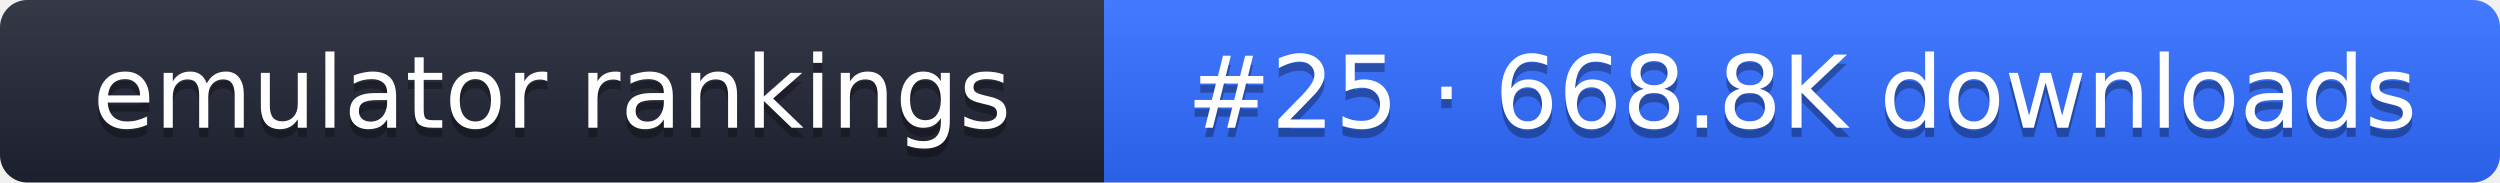
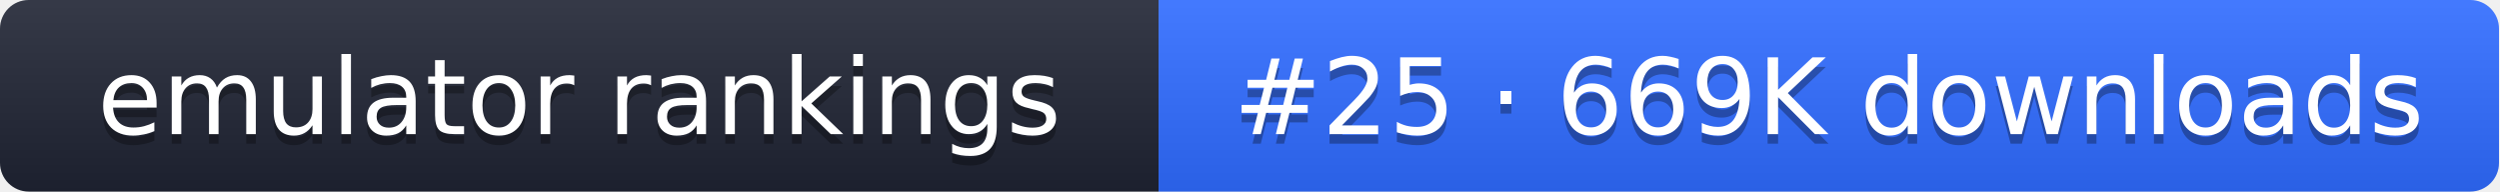
- <svg xmlns="http://www.w3.org/2000/svg" width="274" height="20" role="img" aria-label="emulator rankings: #25 · 668.8K downloads">
+ <svg xmlns="http://www.w3.org/2000/svg" width="261" height="20" role="img" aria-label="emulator rankings: #25 · 669K downloads">
  <linearGradient id="g" x2="0" y2="100%">
    <stop offset="0" stop-color="#fff" stop-opacity=".1" />
    <stop offset="1" stop-opacity=".1" />
  </linearGradient>
  <clipPath id="r">
-     <rect width="274" height="20" rx="3" fill="#fff" />
+     <rect width="261" height="20" rx="3" fill="#fff" />
  </clipPath>
  <g clip-path="url(#r)">
    <rect width="121" height="20" fill="#1f2433" />
-     <rect x="121" width="153" height="20" fill="#2f6bff" />
-     <rect width="274" height="20" fill="url(#g)" />
+     <rect x="121" width="140" height="20" fill="#2f6bff" />
+     <rect width="261" height="20" fill="url(#g)" />
  </g>
  <g fill="#fff" text-anchor="middle" font-family="Verdana,DejaVu Sans,sans-serif" font-size="11">
    <text x="60.5" y="15" fill="#010101" fill-opacity=".3">emulator rankings</text>
    <text x="60.5" y="14">emulator rankings</text>
-     <text x="197.5" y="15" fill="#010101" fill-opacity=".3">#25 · 668.8K downloads</text>
-     <text x="197.5" y="14">#25 · 668.8K downloads</text>
+     <text x="191" y="15" fill="#010101" fill-opacity=".3">#25 · 669K downloads</text>
+     <text x="191" y="14">#25 · 669K downloads</text>
  </g>
</svg>
